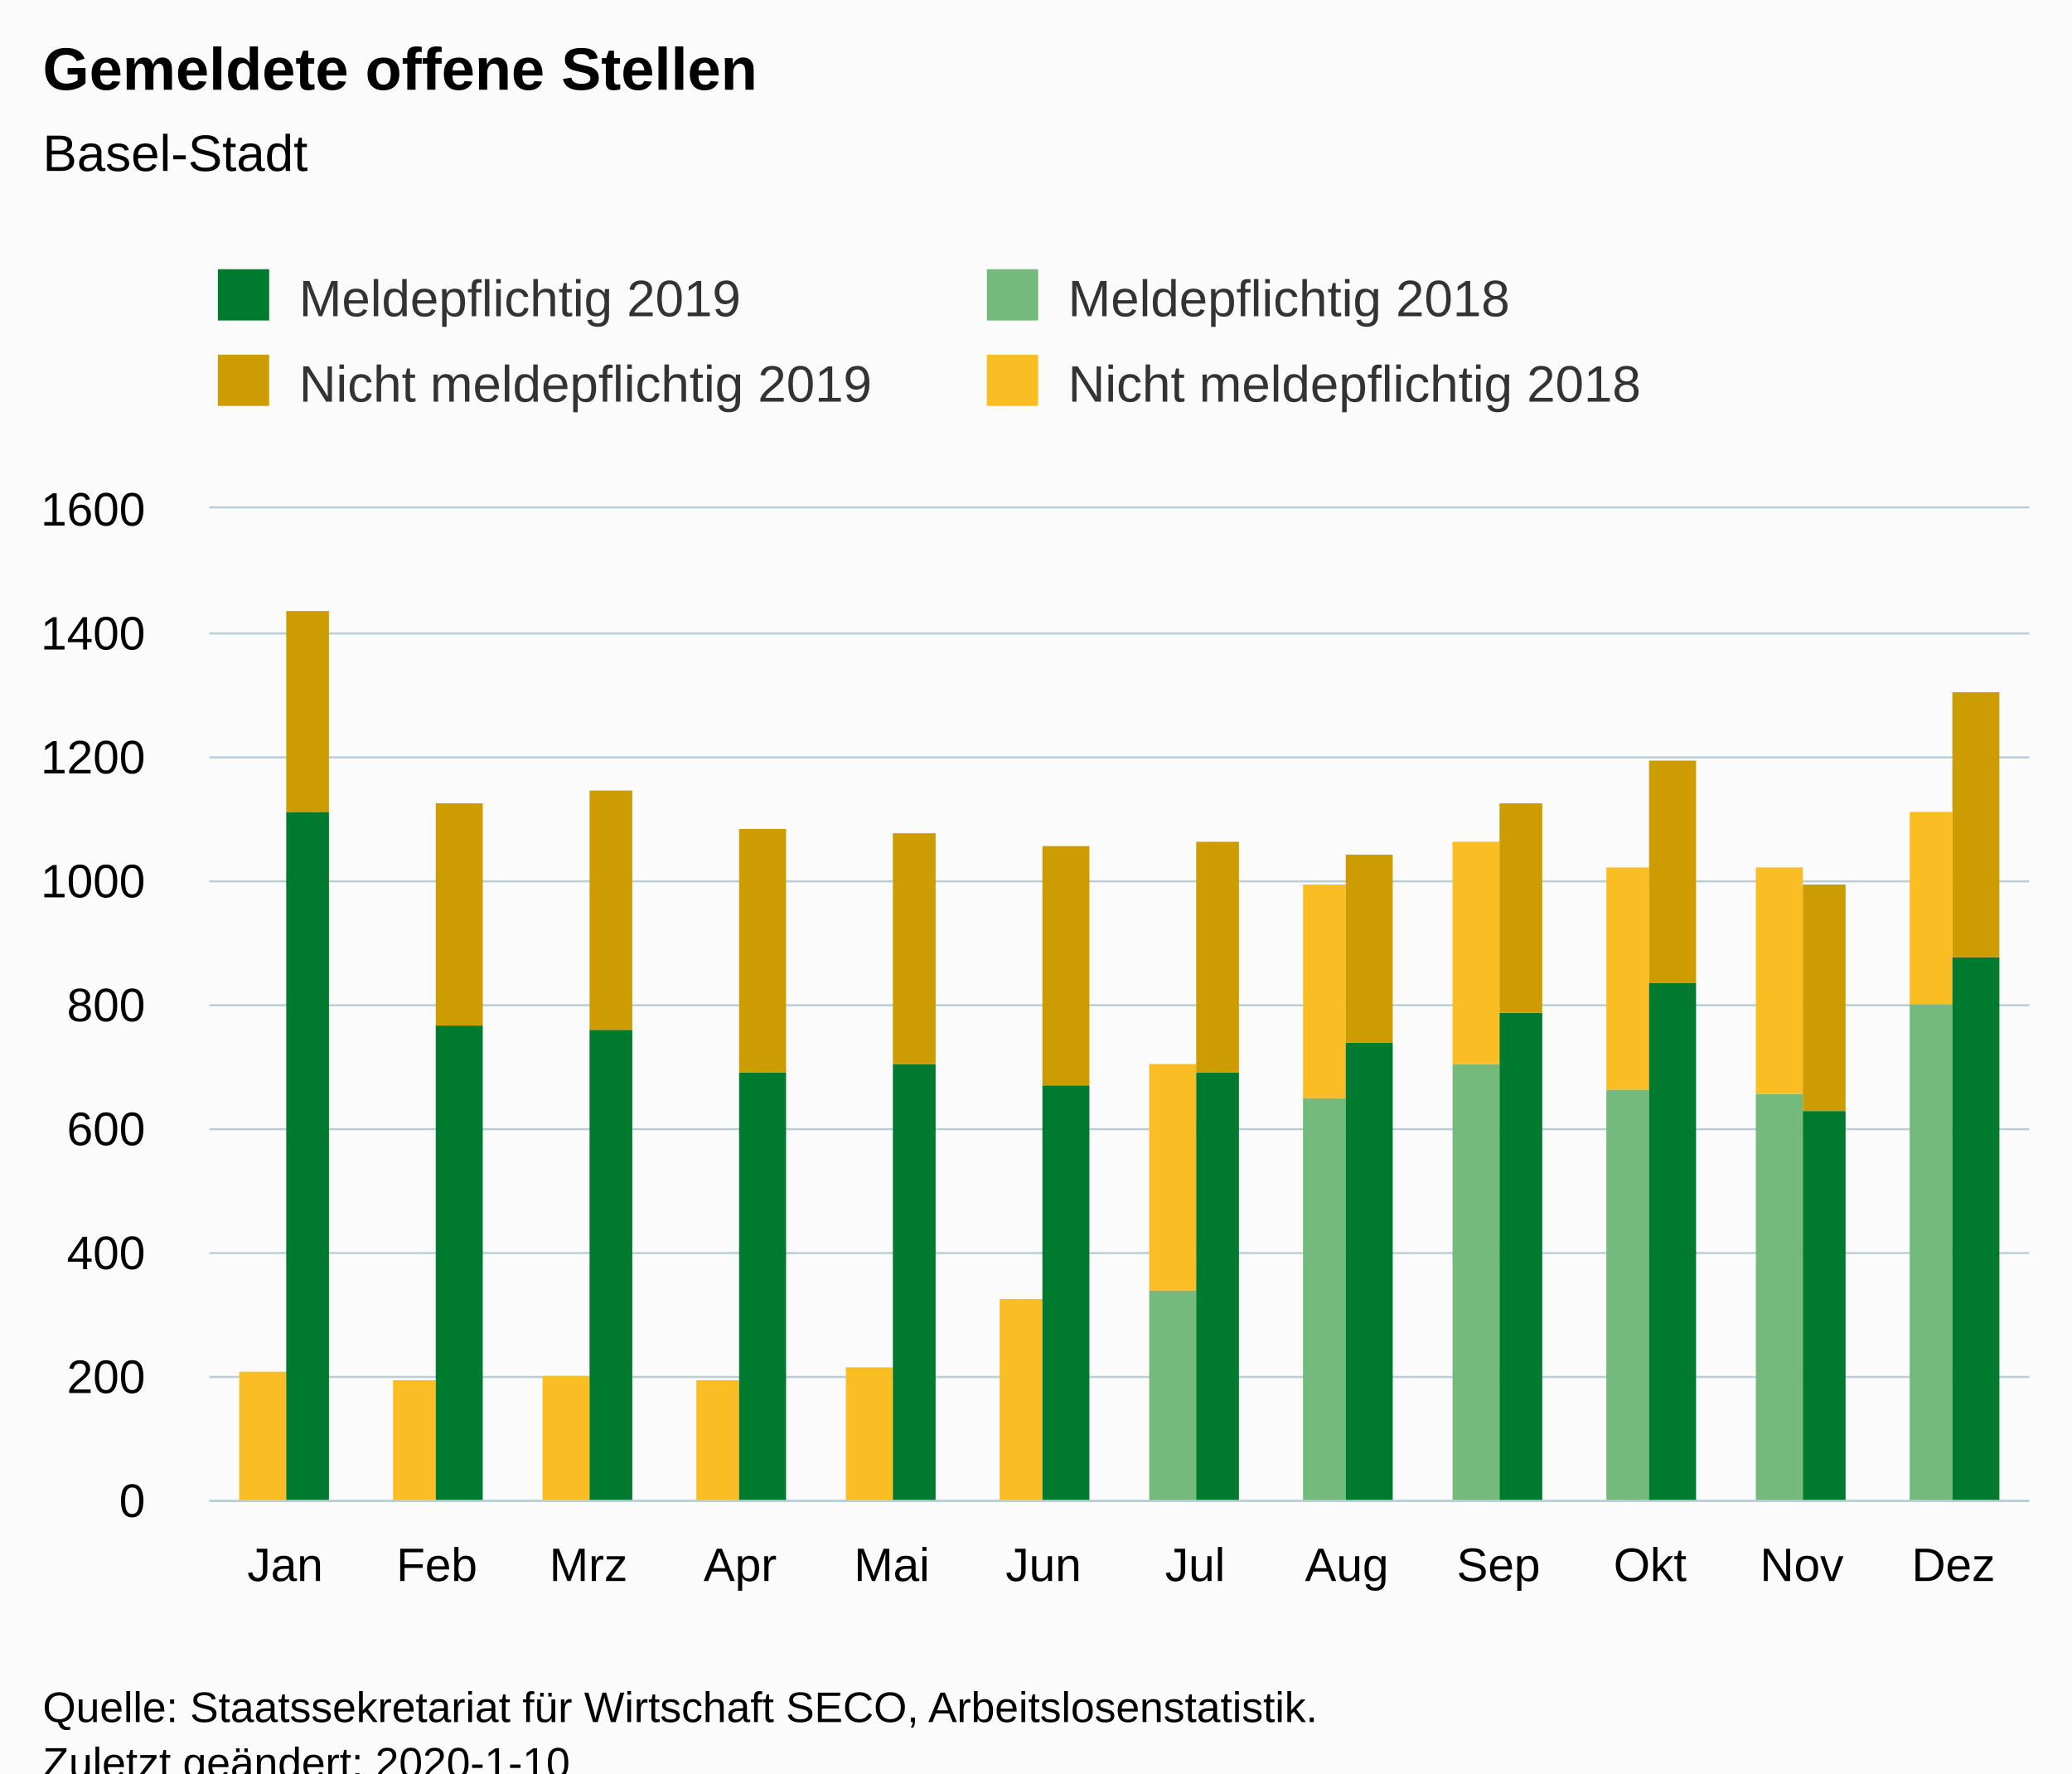
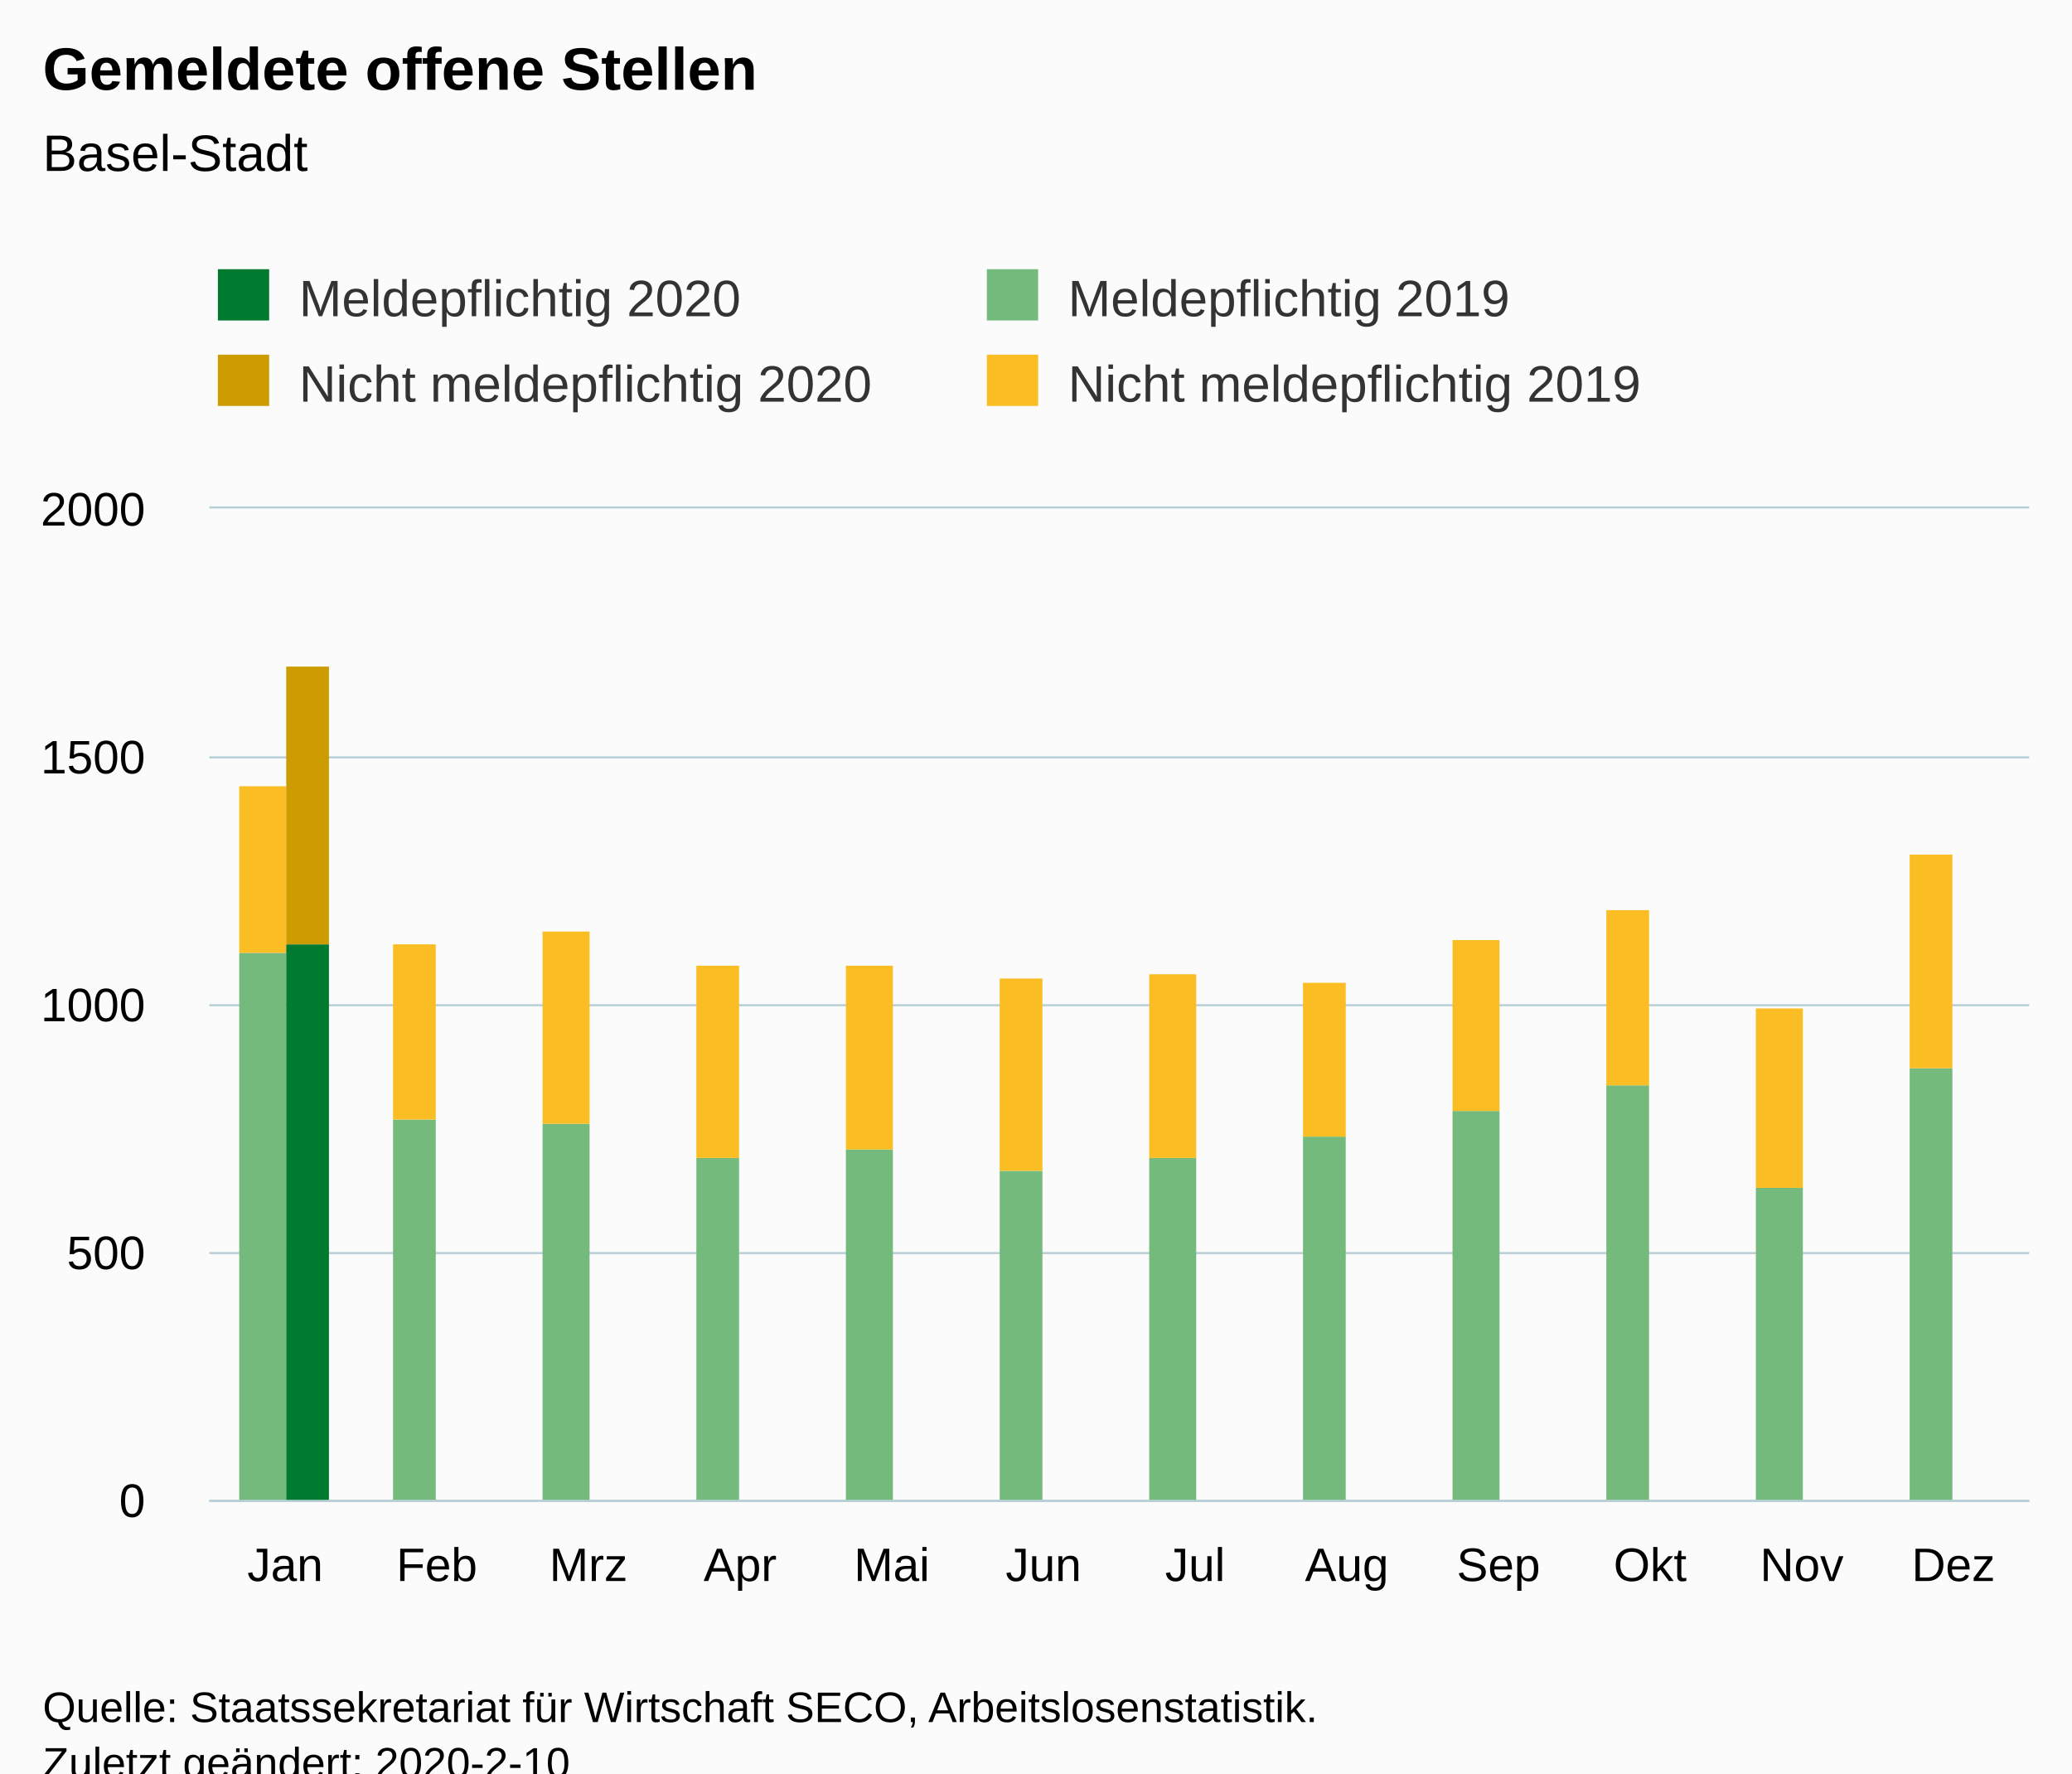
<svg xmlns="http://www.w3.org/2000/svg" version="1.1" class="highcharts-root" style="font-family:Arial;font-size:12px;" viewBox="0 0 485 415">
  <defs>
-     <clipPath id="highcharts-gbf9qrs-6">
+     <clipPath id="highcharts-ipgh87d-6">
      <rect x="0" y="0" width="426" height="232" fill="none" />
    </clipPath>
-     <clipPath id="highcharts-gbf9qrs-7">
+     <clipPath id="highcharts-ipgh87d-7">
      <rect x="0" y="0" width="426" height="232" fill="none" />
    </clipPath>
  </defs>
  <rect fill="#fbfbfb" class="highcharts-background" x="0" y="0" width="485" height="428" rx="0" ry="0" />
  <rect fill="none" class="highcharts-plot-background" x="49" y="119" width="426" height="232" />
  <g class="highcharts-pane-group" data-z-index="0" />
  <g class="highcharts-grid highcharts-xaxis-grid " data-z-index="1">
    <path fill="none" data-z-index="1" class="highcharts-grid-line" d="M 84.5 119 L 84.5 351" opacity="1" />
    <path fill="none" data-z-index="1" class="highcharts-grid-line" d="M 119.5 119 L 119.5 351" opacity="1" />
    <path fill="none" data-z-index="1" class="highcharts-grid-line" d="M 155.5 119 L 155.5 351" opacity="1" />
    <path fill="none" data-z-index="1" class="highcharts-grid-line" d="M 190.5 119 L 190.5 351" opacity="1" />
    <path fill="none" data-z-index="1" class="highcharts-grid-line" d="M 226.5 119 L 226.5 351" opacity="1" />
    <path fill="none" data-z-index="1" class="highcharts-grid-line" d="M 261.5 119 L 261.5 351" opacity="1" />
    <path fill="none" data-z-index="1" class="highcharts-grid-line" d="M 297.5 119 L 297.5 351" opacity="1" />
    <path fill="none" data-z-index="1" class="highcharts-grid-line" d="M 332.5 119 L 332.5 351" opacity="1" />
    <path fill="none" data-z-index="1" class="highcharts-grid-line" d="M 368.5 119 L 368.5 351" opacity="1" />
    <path fill="none" data-z-index="1" class="highcharts-grid-line" d="M 403.5 119 L 403.5 351" opacity="1" />
    <path fill="none" data-z-index="1" class="highcharts-grid-line" d="M 439.5 119 L 439.5 351" opacity="1" />
    <path fill="none" data-z-index="1" class="highcharts-grid-line" d="M 474.5 119 L 474.5 351" opacity="1" />
    <path fill="none" data-z-index="1" class="highcharts-grid-line" d="M 48.5 119 L 48.5 351" opacity="1" />
  </g>
  <g class="highcharts-grid highcharts-yaxis-grid " data-z-index="1">
    <path fill="none" stroke="#B9CFD7" stroke-width="0.5" data-z-index="1" class="highcharts-grid-line" d="M 49 351.25 L 475 351.25" opacity="1" />
-     <path fill="none" stroke="#B9CFD7" stroke-width="0.5" data-z-index="1" class="highcharts-grid-line" d="M 49 322.25 L 475 322.25" opacity="1" />
    <path fill="none" stroke="#B9CFD7" stroke-width="0.5" data-z-index="1" class="highcharts-grid-line" d="M 49 293.25 L 475 293.25" opacity="1" />
-     <path fill="none" stroke="#B9CFD7" stroke-width="0.5" data-z-index="1" class="highcharts-grid-line" d="M 49 264.25 L 475 264.25" opacity="1" />
    <path fill="none" stroke="#B9CFD7" stroke-width="0.5" data-z-index="1" class="highcharts-grid-line" d="M 49 235.25 L 475 235.25" opacity="1" />
-     <path fill="none" stroke="#B9CFD7" stroke-width="0.5" data-z-index="1" class="highcharts-grid-line" d="M 49 206.25 L 475 206.25" opacity="1" />
    <path fill="none" stroke="#B9CFD7" stroke-width="0.5" data-z-index="1" class="highcharts-grid-line" d="M 49 177.25 L 475 177.25" opacity="1" />
-     <path fill="none" stroke="#B9CFD7" stroke-width="0.5" data-z-index="1" class="highcharts-grid-line" d="M 49 148.25 L 475 148.25" opacity="1" />
    <path fill="none" stroke="#B9CFD7" stroke-width="0.5" data-z-index="1" class="highcharts-grid-line" d="M 49 118.75 L 475 118.75" opacity="1" />
  </g>
  <rect fill="none" class="highcharts-plot-border" data-z-index="1" x="49" y="119" width="426" height="232" />
  <g class="highcharts-axis highcharts-xaxis " data-z-index="2">
    <path fill="none" class="highcharts-axis-line" stroke="#B9CFD7" stroke-width="0.5" data-z-index="7" d="M 49 351.25 L 475 351.25" />
  </g>
  <g class="highcharts-axis highcharts-yaxis " data-z-index="2">
    <path fill="none" class="highcharts-axis-line" data-z-index="7" d="M 49 119 L 49 351" />
  </g>
  <g class="highcharts-series-group" data-z-index="3">
-     <g data-z-index="0.1" class="highcharts-series highcharts-series-0 highcharts-column-series " transform="translate(49,119) scale(1 1)" clip-path="url(#highcharts-gbf9qrs-7)">
-       <rect x="7" y="233" width="11" height="0" fill="rgb(115, 186, 124)" class="highcharts-point" />
-       <rect x="43" y="233" width="10" height="0" fill="rgb(115, 186, 124)" class="highcharts-point" />
-       <rect x="78" y="233" width="11" height="0" fill="rgb(115, 186, 124)" class="highcharts-point" />
-       <rect x="114" y="233" width="10" height="0" fill="rgb(115, 186, 124)" class="highcharts-point" />
-       <rect x="149" y="233" width="11" height="0" fill="rgb(115, 186, 124)" class="highcharts-point" />
-       <rect x="185" y="233" width="10" height="0" fill="rgb(115, 186, 124)" class="highcharts-point" />
-       <rect x="220" y="183" width="11" height="50" fill="rgb(115, 186, 124)" class="highcharts-point" />
-       <rect x="256" y="138" width="10" height="95" fill="rgb(115, 186, 124)" class="highcharts-point" />
-       <rect x="291" y="130" width="11" height="103" fill="rgb(115, 186, 124)" class="highcharts-point" />
-       <rect x="327" y="136" width="10" height="97" fill="rgb(115, 186, 124)" class="highcharts-point" />
-       <rect x="362" y="137" width="11" height="96" fill="rgb(115, 186, 124)" class="highcharts-point" />
-       <rect x="398" y="116" width="10" height="117" fill="rgb(115, 186, 124)" class="highcharts-point" />
+     <g data-z-index="0.1" class="highcharts-series highcharts-series-0 highcharts-column-series " transform="translate(49,119) scale(1 1)" clip-path="url(#highcharts-ipgh87d-7)">
+       <rect x="7" y="104" width="11" height="129" fill="rgb(115, 186, 124)" class="highcharts-point" />
+       <rect x="43" y="143" width="10" height="90" fill="rgb(115, 186, 124)" class="highcharts-point" />
+       <rect x="78" y="144" width="11" height="89" fill="rgb(115, 186, 124)" class="highcharts-point" />
+       <rect x="114" y="152" width="10" height="81" fill="rgb(115, 186, 124)" class="highcharts-point" />
+       <rect x="149" y="150" width="11" height="83" fill="rgb(115, 186, 124)" class="highcharts-point" />
+       <rect x="185" y="155" width="10" height="78" fill="rgb(115, 186, 124)" class="highcharts-point" />
+       <rect x="220" y="152" width="11" height="81" fill="rgb(115, 186, 124)" class="highcharts-point" />
+       <rect x="256" y="147" width="10" height="86" fill="rgb(115, 186, 124)" class="highcharts-point" />
+       <rect x="291" y="141" width="11" height="92" fill="rgb(115, 186, 124)" class="highcharts-point" />
+       <rect x="327" y="135" width="10" height="98" fill="rgb(115, 186, 124)" class="highcharts-point" />
+       <rect x="362" y="159" width="11" height="74" fill="rgb(115, 186, 124)" class="highcharts-point" />
+       <rect x="398" y="131" width="10" height="102" fill="rgb(115, 186, 124)" class="highcharts-point" />
    </g>
    <g data-z-index="0.1" class="highcharts-markers highcharts-series-0 highcharts-column-series " transform="translate(49,119) scale(1 1)" clip-path="none" />
-     <g data-z-index="0.1" class="highcharts-series highcharts-series-1 highcharts-column-series " transform="translate(49,119) scale(1 1)" clip-path="url(#highcharts-gbf9qrs-7)">
-       <rect x="7" y="202" width="11" height="31" fill="rgb(250, 189, 36)" class="highcharts-point" />
-       <rect x="43" y="204" width="10" height="29" fill="rgb(250, 189, 36)" class="highcharts-point" />
-       <rect x="78" y="203" width="11" height="30" fill="rgb(250, 189, 36)" class="highcharts-point" />
-       <rect x="114" y="204" width="10" height="29" fill="rgb(250, 189, 36)" class="highcharts-point" />
-       <rect x="149" y="201" width="11" height="32" fill="rgb(250, 189, 36)" class="highcharts-point" />
-       <rect x="185" y="185" width="10" height="48" fill="rgb(250, 189, 36)" class="highcharts-point" />
-       <rect x="220" y="130" width="11" height="53" fill="rgb(250, 189, 36)" class="highcharts-point" />
-       <rect x="256" y="88" width="10" height="50" fill="rgb(250, 189, 36)" class="highcharts-point" />
-       <rect x="291" y="78" width="11" height="52" fill="rgb(250, 189, 36)" class="highcharts-point" />
-       <rect x="327" y="84" width="10" height="52" fill="rgb(250, 189, 36)" class="highcharts-point" />
-       <rect x="362" y="84" width="11" height="53" fill="rgb(250, 189, 36)" class="highcharts-point" />
-       <rect x="398" y="71" width="10" height="45" fill="rgb(250, 189, 36)" class="highcharts-point" />
+     <g data-z-index="0.1" class="highcharts-series highcharts-series-1 highcharts-column-series " transform="translate(49,119) scale(1 1)" clip-path="url(#highcharts-ipgh87d-7)">
+       <rect x="7" y="65" width="11" height="39" fill="rgb(250, 189, 36)" class="highcharts-point" />
+       <rect x="43" y="102" width="10" height="41" fill="rgb(250, 189, 36)" class="highcharts-point" />
+       <rect x="78" y="99" width="11" height="45" fill="rgb(250, 189, 36)" class="highcharts-point" />
+       <rect x="114" y="107" width="10" height="45" fill="rgb(250, 189, 36)" class="highcharts-point" />
+       <rect x="149" y="107" width="11" height="43" fill="rgb(250, 189, 36)" class="highcharts-point" />
+       <rect x="185" y="110" width="10" height="45" fill="rgb(250, 189, 36)" class="highcharts-point" />
+       <rect x="220" y="109" width="11" height="43" fill="rgb(250, 189, 36)" class="highcharts-point" />
+       <rect x="256" y="111" width="10" height="36" fill="rgb(250, 189, 36)" class="highcharts-point" />
+       <rect x="291" y="101" width="11" height="40" fill="rgb(250, 189, 36)" class="highcharts-point" />
+       <rect x="327" y="94" width="10" height="41" fill="rgb(250, 189, 36)" class="highcharts-point" />
+       <rect x="362" y="117" width="11" height="42" fill="rgb(250, 189, 36)" class="highcharts-point" />
+       <rect x="398" y="81" width="10" height="50" fill="rgb(250, 189, 36)" class="highcharts-point" />
    </g>
    <g data-z-index="0.1" class="highcharts-markers highcharts-series-1 highcharts-column-series " transform="translate(49,119) scale(1 1)" clip-path="none" />
-     <g data-z-index="0.1" class="highcharts-series highcharts-series-2 highcharts-column-series " transform="translate(49,119) scale(1 1)" clip-path="url(#highcharts-gbf9qrs-7)">
-       <rect x="18" y="71" width="10" height="162" fill="rgb(0, 122, 47)" class="highcharts-point" />
-       <rect x="53" y="121" width="11" height="112" fill="rgb(0, 122, 47)" class="highcharts-point" />
-       <rect x="89" y="122" width="10" height="111" fill="rgb(0, 122, 47)" class="highcharts-point" />
-       <rect x="124" y="132" width="11" height="101" fill="rgb(0, 122, 47)" class="highcharts-point" />
-       <rect x="160" y="130" width="10" height="103" fill="rgb(0, 122, 47)" class="highcharts-point" />
-       <rect x="195" y="135" width="11" height="98" fill="rgb(0, 122, 47)" class="highcharts-point" />
-       <rect x="231" y="132" width="10" height="101" fill="rgb(0, 122, 47)" class="highcharts-point" />
-       <rect x="266" y="125" width="11" height="108" fill="rgb(0, 122, 47)" class="highcharts-point" />
-       <rect x="302" y="118" width="10" height="115" fill="rgb(0, 122, 47)" class="highcharts-point" />
-       <rect x="337" y="111" width="11" height="122" fill="rgb(0, 122, 47)" class="highcharts-point" />
-       <rect x="373" y="141" width="10" height="92" fill="rgb(0, 122, 47)" class="highcharts-point" />
-       <rect x="408" y="105" width="11" height="128" fill="rgb(0, 122, 47)" class="highcharts-point" />
+     <g data-z-index="0.1" class="highcharts-series highcharts-series-2 highcharts-column-series " transform="translate(49,119) scale(1 1)" clip-path="url(#highcharts-ipgh87d-7)">
+       <rect x="18" y="102" width="10" height="131" fill="rgb(0, 122, 47)" class="highcharts-point" />
    </g>
    <g data-z-index="0.1" class="highcharts-markers highcharts-series-2 highcharts-column-series " transform="translate(49,119) scale(1 1)" clip-path="none" />
-     <g data-z-index="0.1" class="highcharts-series highcharts-series-3 highcharts-column-series " transform="translate(49,119) scale(1 1)" clip-path="url(#highcharts-gbf9qrs-7)">
-       <rect x="18" y="24" width="10" height="47" fill="rgb(205, 156, 0)" class="highcharts-point" />
-       <rect x="53" y="69" width="11" height="52" fill="rgb(205, 156, 0)" class="highcharts-point" />
-       <rect x="89" y="66" width="10" height="56" fill="rgb(205, 156, 0)" class="highcharts-point" />
-       <rect x="124" y="75" width="11" height="57" fill="rgb(205, 156, 0)" class="highcharts-point" />
-       <rect x="160" y="76" width="10" height="54" fill="rgb(205, 156, 0)" class="highcharts-point" />
-       <rect x="195" y="79" width="11" height="56" fill="rgb(205, 156, 0)" class="highcharts-point" />
-       <rect x="231" y="78" width="10" height="54" fill="rgb(205, 156, 0)" class="highcharts-point" />
-       <rect x="266" y="81" width="11" height="44" fill="rgb(205, 156, 0)" class="highcharts-point" />
-       <rect x="302" y="69" width="10" height="49" fill="rgb(205, 156, 0)" class="highcharts-point" />
-       <rect x="337" y="59" width="11" height="52" fill="rgb(205, 156, 0)" class="highcharts-point" />
-       <rect x="373" y="88" width="10" height="53" fill="rgb(205, 156, 0)" class="highcharts-point" />
-       <rect x="408" y="43" width="11" height="62" fill="rgb(205, 156, 0)" class="highcharts-point" />
+     <g data-z-index="0.1" class="highcharts-series highcharts-series-3 highcharts-column-series " transform="translate(49,119) scale(1 1)" clip-path="url(#highcharts-ipgh87d-7)">
+       <rect x="18" y="37" width="10" height="65" fill="rgb(205, 156, 0)" class="highcharts-point" />
    </g>
    <g data-z-index="0.1" class="highcharts-markers highcharts-series-3 highcharts-column-series " transform="translate(49,119) scale(1 1)" clip-path="none" />
  </g>
  <text x="10" text-anchor="start" class="highcharts-title" data-z-index="4" style="color:#000000;font-size:14px;font-weight:bold;fill:#000000;" y="21">
    <tspan>Gemeldete offene Stellen</tspan>
  </text>
  <text x="10" text-anchor="start" class="highcharts-subtitle" data-z-index="4" style="color:#000000;font-size:12px;font-weight:normal;font-family:Arial;fill:#000000;" y="40">
    <tspan>Basel-Stadt</tspan>
  </text>
  <g class="highcharts-legend" data-z-index="7" transform="translate(41,56)">
    <rect fill="none" class="highcharts-legend-box" rx="0" ry="0" x="0" y="0" width="356" height="51" visibility="visible" />
    <g data-z-index="1">
      <g>
        <g class="highcharts-legend-item highcharts-column-series highcharts-color-undefined highcharts-series-2" data-z-index="1" transform="translate(8,3)">
          <text x="21" style="color:#333333;font-size:12px;font-weight:normal;cursor:pointer;fill:#333333;" text-anchor="start" data-z-index="2" y="15">
-             <tspan>Meldepflichtig 2019</tspan>
+             <tspan>Meldepflichtig 2020</tspan>
          </text>
          <rect x="2" y="4" width="12" height="12" fill="rgb(0, 122, 47)" class="highcharts-point" data-z-index="3" />
        </g>
        <g class="highcharts-legend-item highcharts-column-series highcharts-color-undefined highcharts-series-0" data-z-index="1" transform="translate(188,3)">
          <text x="21" y="15" style="color:#333333;font-size:12px;font-weight:normal;cursor:pointer;fill:#333333;" text-anchor="start" data-z-index="2">
-             <tspan>Meldepflichtig 2018</tspan>
+             <tspan>Meldepflichtig 2019</tspan>
          </text>
          <rect x="2" y="4" width="12" height="12" fill="rgb(115, 186, 124)" class="highcharts-point" data-z-index="3" />
        </g>
        <g class="highcharts-legend-item highcharts-column-series highcharts-color-undefined highcharts-series-3" data-z-index="1" transform="translate(8,23)">
          <text x="21" y="15" style="color:#333333;font-size:12px;font-weight:normal;cursor:pointer;fill:#333333;" text-anchor="start" data-z-index="2">
-             <tspan>Nicht meldepflichtig 2019</tspan>
+             <tspan>Nicht meldepflichtig 2020</tspan>
          </text>
          <rect x="2" y="4" width="12" height="12" fill="rgb(205, 156, 0)" class="highcharts-point" data-z-index="3" />
        </g>
        <g class="highcharts-legend-item highcharts-column-series highcharts-color-undefined highcharts-series-1" data-z-index="1" transform="translate(188,23)">
          <text x="21" y="15" style="color:#333333;font-size:12px;font-weight:normal;cursor:pointer;fill:#333333;" text-anchor="start" data-z-index="2">
-             <tspan>Nicht meldepflichtig 2018</tspan>
+             <tspan>Nicht meldepflichtig 2019</tspan>
          </text>
          <rect x="2" y="4" width="12" height="12" fill="rgb(250, 189, 36)" class="highcharts-point" data-z-index="3" />
        </g>
      </g>
    </g>
  </g>
  <g class="highcharts-axis-labels highcharts-xaxis-labels " data-z-index="7">
    <text x="66.75" style="color:#000000;cursor:default;font-size:11px;fill:#000000;" text-anchor="middle" transform="translate(0,0)" y="370" opacity="1">Jan</text>
    <text x="102.25" style="color:#000000;cursor:default;font-size:11px;fill:#000000;" text-anchor="middle" transform="translate(0,0)" y="370" opacity="1">Feb</text>
    <text x="137.75" style="color:#000000;cursor:default;font-size:11px;fill:#000000;" text-anchor="middle" transform="translate(0,0)" y="370" opacity="1">Mrz</text>
    <text x="173.25" style="color:#000000;cursor:default;font-size:11px;fill:#000000;" text-anchor="middle" transform="translate(0,0)" y="370" opacity="1">Apr</text>
    <text x="208.75" style="color:#000000;cursor:default;font-size:11px;fill:#000000;" text-anchor="middle" transform="translate(0,0)" y="370" opacity="1">Mai</text>
    <text x="244.25" style="color:#000000;cursor:default;font-size:11px;fill:#000000;" text-anchor="middle" transform="translate(0,0)" y="370" opacity="1">Jun</text>
    <text x="279.75" style="color:#000000;cursor:default;font-size:11px;fill:#000000;" text-anchor="middle" transform="translate(0,0)" y="370" opacity="1">Jul</text>
    <text x="315.25" style="color:#000000;cursor:default;font-size:11px;fill:#000000;" text-anchor="middle" transform="translate(0,0)" y="370" opacity="1">Aug</text>
    <text x="350.75" style="color:#000000;cursor:default;font-size:11px;fill:#000000;" text-anchor="middle" transform="translate(0,0)" y="370" opacity="1">Sep</text>
    <text x="386.25" style="color:#000000;cursor:default;font-size:11px;fill:#000000;" text-anchor="middle" transform="translate(0,0)" y="370" opacity="1">Okt</text>
    <text x="421.75" style="color:#000000;cursor:default;font-size:11px;fill:#000000;" text-anchor="middle" transform="translate(0,0)" y="370" opacity="1">Nov</text>
    <text x="457.25" style="color:#000000;cursor:default;font-size:11px;fill:#000000;" text-anchor="middle" transform="translate(0,0)" y="370" opacity="1">Dez</text>
  </g>
  <g class="highcharts-axis-labels highcharts-yaxis-labels " data-z-index="7">
    <text x="34" style="color:#000000;cursor:default;font-size:11px;fill:#000000;" text-anchor="end" transform="translate(0,0)" y="355" opacity="1">0</text>
-     <text x="34" style="color:#000000;cursor:default;font-size:11px;fill:#000000;" text-anchor="end" transform="translate(0,0)" y="326" opacity="1">200</text>
-     <text x="34" style="color:#000000;cursor:default;font-size:11px;fill:#000000;" text-anchor="end" transform="translate(0,0)" y="297" opacity="1">400</text>
-     <text x="34" style="color:#000000;cursor:default;font-size:11px;fill:#000000;" text-anchor="end" transform="translate(0,0)" y="268" opacity="1">600</text>
-     <text x="34" style="color:#000000;cursor:default;font-size:11px;fill:#000000;" text-anchor="end" transform="translate(0,0)" y="239" opacity="1">800</text>
-     <text x="34" style="color:#000000;cursor:default;font-size:11px;fill:#000000;" text-anchor="end" transform="translate(0,0)" y="210" opacity="1">1000</text>
-     <text x="34" style="color:#000000;cursor:default;font-size:11px;fill:#000000;" text-anchor="end" transform="translate(0,0)" y="181" opacity="1">1200</text>
-     <text x="34" style="color:#000000;cursor:default;font-size:11px;fill:#000000;" text-anchor="end" transform="translate(0,0)" y="152" opacity="1">1400</text>
-     <text x="34" style="color:#000000;cursor:default;font-size:11px;fill:#000000;" text-anchor="end" transform="translate(0,0)" y="123" opacity="1">1600</text>
+     <text x="34" style="color:#000000;cursor:default;font-size:11px;fill:#000000;" text-anchor="end" transform="translate(0,0)" y="297" opacity="1">500</text>
+     <text x="34" style="color:#000000;cursor:default;font-size:11px;fill:#000000;" text-anchor="end" transform="translate(0,0)" y="239" opacity="1">1000</text>
+     <text x="34" style="color:#000000;cursor:default;font-size:11px;fill:#000000;" text-anchor="end" transform="translate(0,0)" y="181" opacity="1">1500</text>
+     <text x="34" style="color:#000000;cursor:default;font-size:11px;fill:#000000;" text-anchor="end" transform="translate(0,0)" y="123" opacity="1">2000</text>
  </g>
  <text x="10" class="highcharts-credits" text-anchor="start" data-z-index="8" style="cursor:default;color:#000000;font-size:10px;fill:#000000;" y="403">
    <tspan>Quelle: Staatssekretariat für Wirtschaft SECO, Arbeitslosenstatistik.</tspan>
-     <tspan x="10" dy="13">Zuletzt geändert: 2020-1-10</tspan>
+     <tspan x="10" dy="13">Zuletzt geändert: 2020-2-10</tspan>
  </text>
</svg>
